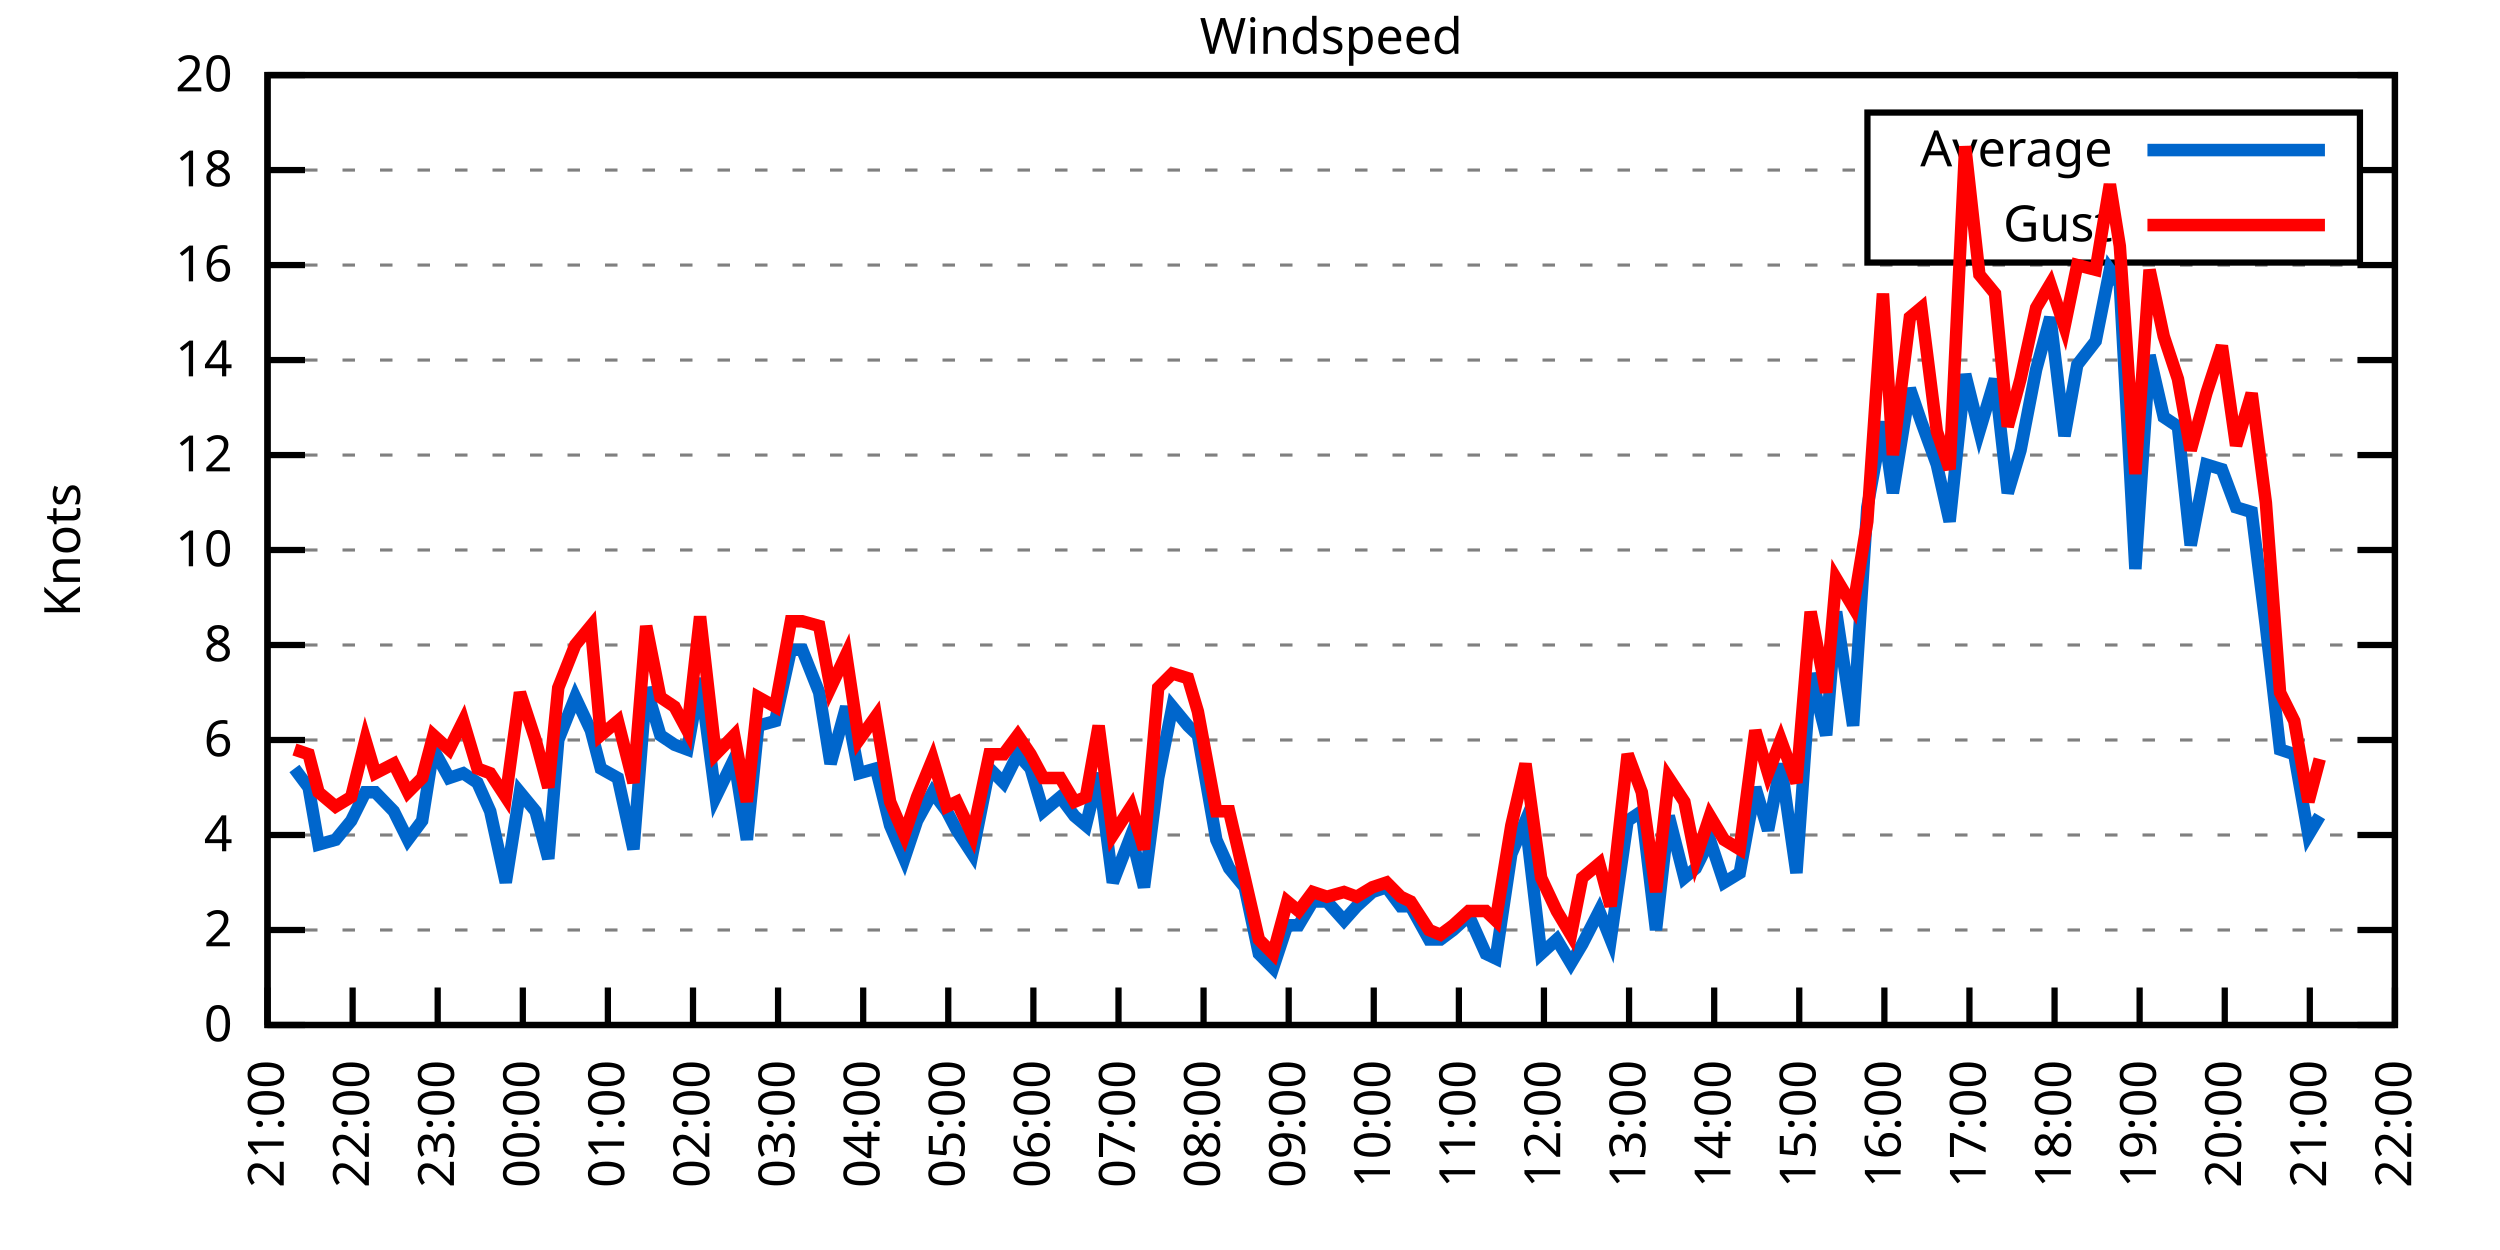
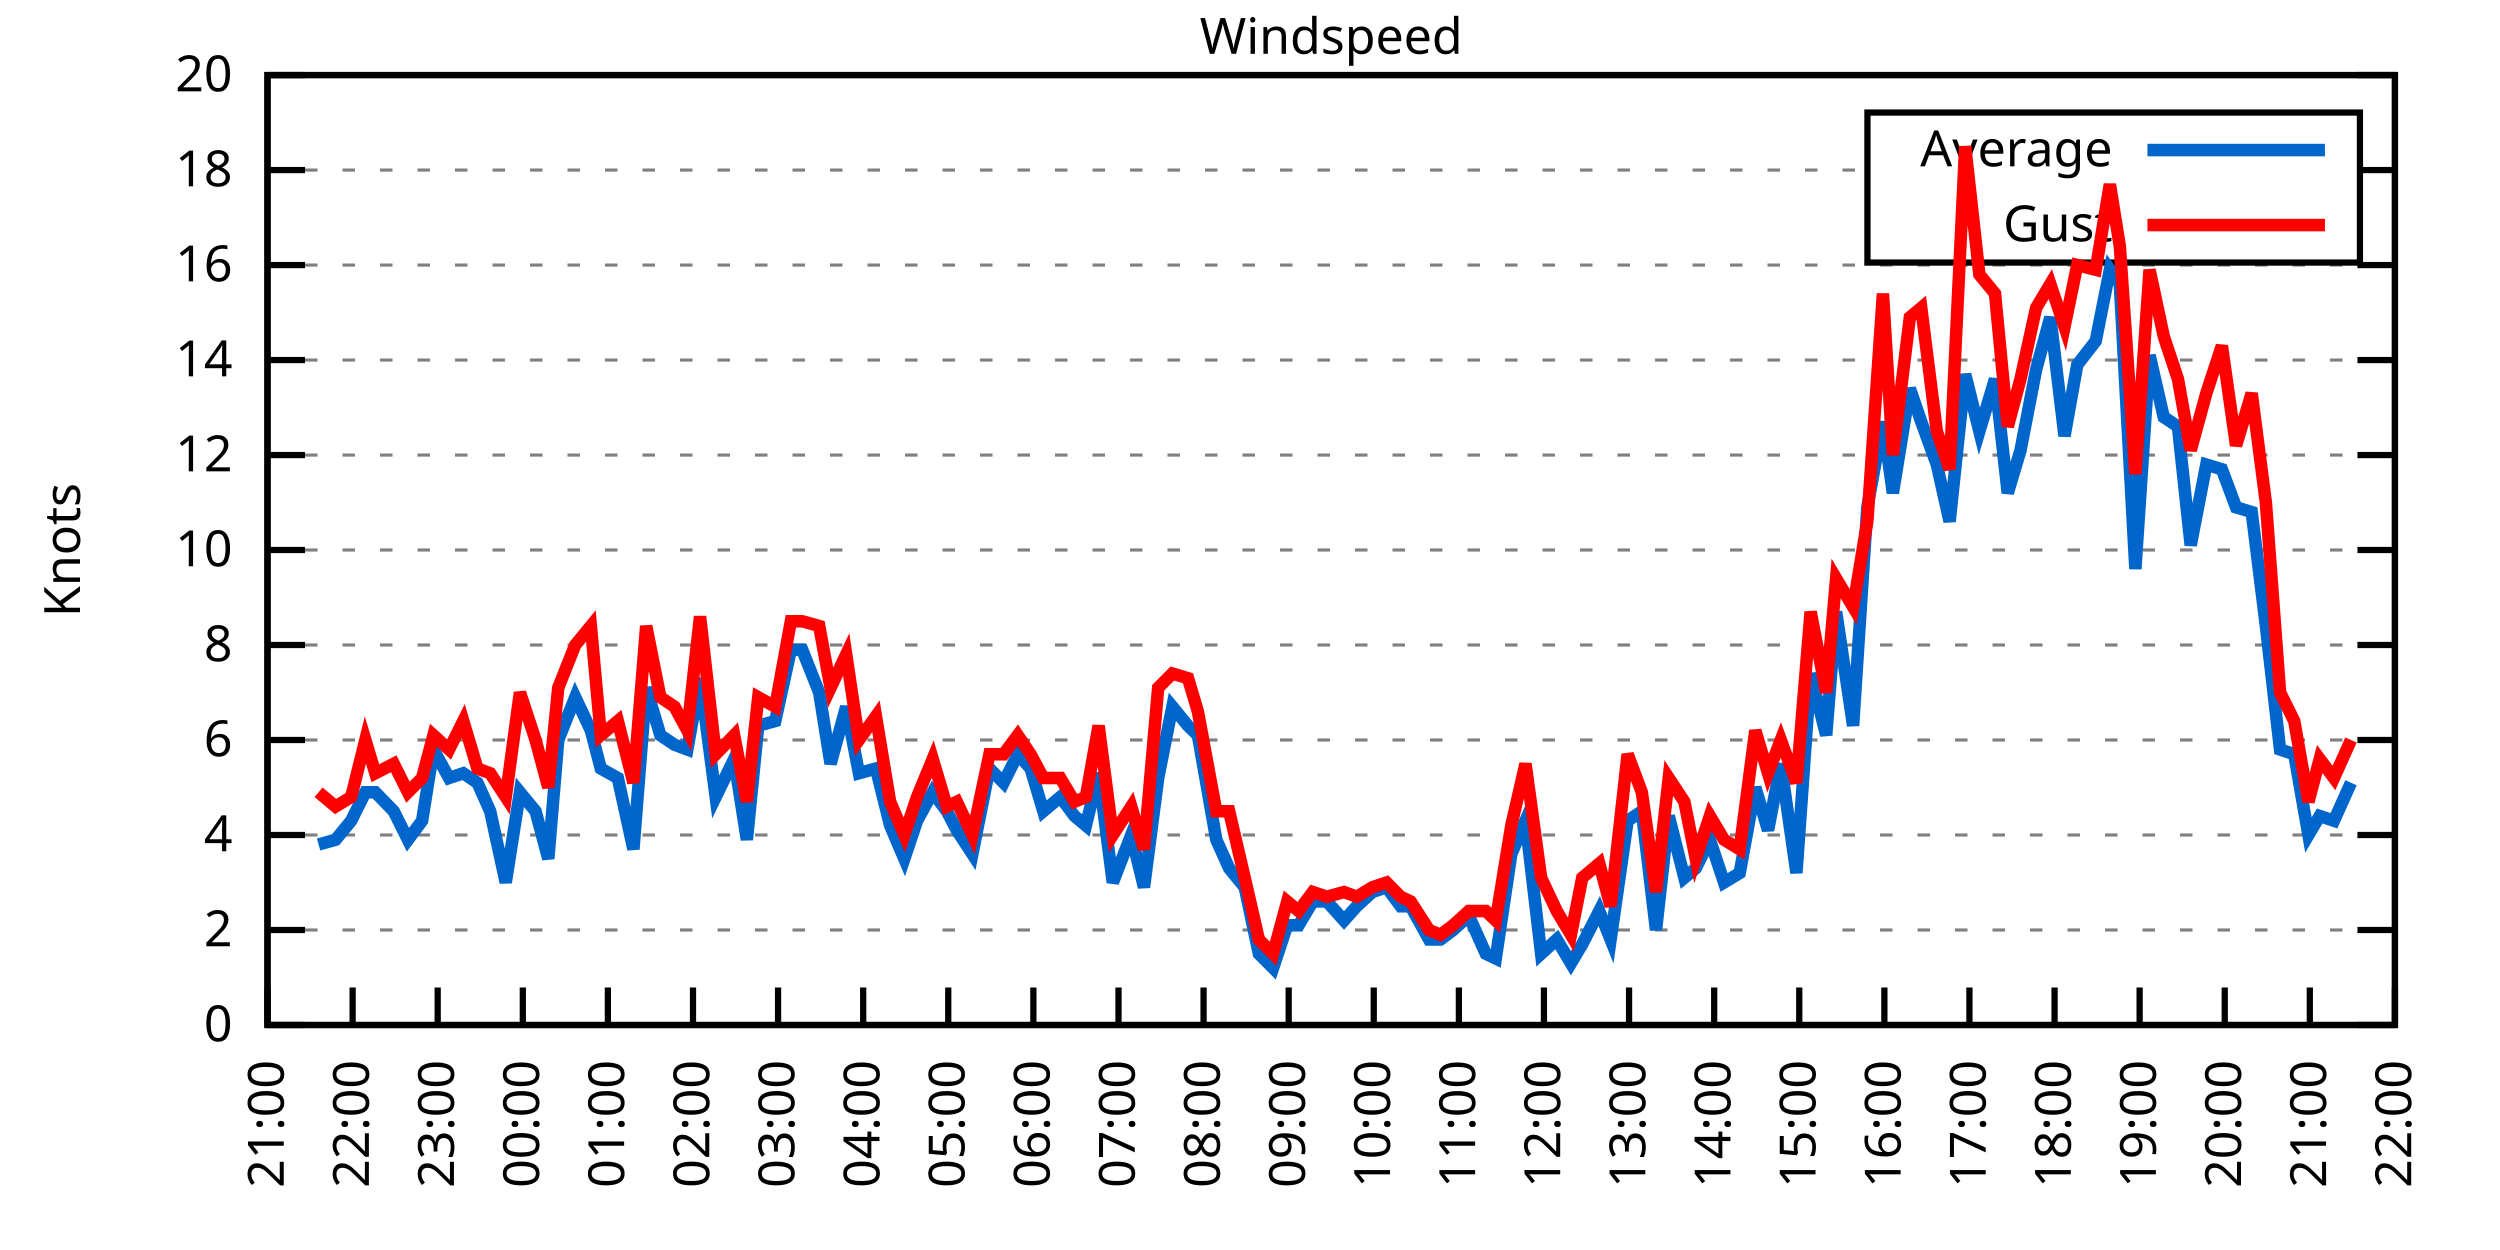
<svg xmlns="http://www.w3.org/2000/svg" xmlns:xlink="http://www.w3.org/1999/xlink" width="400" height="200" viewBox="0 0 400 200">
  <g id="gnuplot_canvas">
    <rect x="0" y="0" width="400" height="200" fill="none" />
    <defs>
      <circle id="gpDot" r="0.5" stroke-width="0.5" stroke="currentColor" />
      <path id="gpPt0" stroke-width="0.333" stroke="currentColor" d="M-1,0 h2 M0,-1 v2" />
      <path id="gpPt1" stroke-width="0.333" stroke="currentColor" d="M-1,-1 L1,1 M1,-1 L-1,1" />
      <path id="gpPt2" stroke-width="0.333" stroke="currentColor" d="M-1,0 L1,0 M0,-1 L0,1 M-1,-1 L1,1 M-1,1 L1,-1" />
      <rect id="gpPt3" stroke-width="0.333" stroke="currentColor" x="-1" y="-1" width="2" height="2" />
      <rect id="gpPt4" stroke-width="0.333" stroke="currentColor" fill="currentColor" x="-1" y="-1" width="2" height="2" />
      <circle id="gpPt5" stroke-width="0.333" stroke="currentColor" cx="0" cy="0" r="1" />
      <use xlink:href="#gpPt5" id="gpPt6" fill="currentColor" stroke="none" />
      <path id="gpPt7" stroke-width="0.333" stroke="currentColor" d="M0,-1.33 L-1.33,0.67 L1.33,0.67 z" />
      <use xlink:href="#gpPt7" id="gpPt8" fill="currentColor" stroke="none" />
      <use xlink:href="#gpPt7" id="gpPt9" stroke="currentColor" transform="rotate(180)" />
      <use xlink:href="#gpPt9" id="gpPt10" fill="currentColor" stroke="none" />
      <use xlink:href="#gpPt3" id="gpPt11" stroke="currentColor" transform="rotate(45)" />
      <use xlink:href="#gpPt11" id="gpPt12" fill="currentColor" stroke="none" />
      <path id="gpPt13" stroke-width="0.333" stroke="currentColor" d="M0,1.330 L1.265,0.411 L0.782,-1.067 L-0.782,-1.076 L-1.265,0.411 z" />
      <use xlink:href="#gpPt13" id="gpPt14" fill="currentColor" stroke="none" />
      <filter id="textbox" filterUnits="objectBoundingBox" x="0" y="0" height="1" width="1">
        <feFlood flood-color="white" flood-opacity="1" result="bgnd" />
        <feComposite in="SourceGraphic" in2="bgnd" operator="atop" />
      </filter>
      <filter id="greybox" filterUnits="objectBoundingBox" x="0" y="0" height="1" width="1">
        <feFlood flood-color="lightgrey" flood-opacity="1" result="grey" />
        <feComposite in="SourceGraphic" in2="grey" operator="atop" />
      </filter>
    </defs>
    <g fill="none" color="white" stroke="currentColor" stroke-width="1.00" stroke-linecap="butt" stroke-linejoin="miter">
</g>
    <g fill="none" color="black" stroke="currentColor" stroke-width="1.00" stroke-linecap="butt" stroke-linejoin="miter">
      <g stroke="none" shape-rendering="crispEdges">
        <polygon fill="rgb(255, 255, 255)" points="42.80,164.00 383.18,164.00 383.18,12.02 42.80,12.02 " />
      </g>
    </g>
    <g fill="none" color="black" stroke="currentColor" stroke-width="1.00" stroke-linecap="butt" stroke-linejoin="miter">
</g>
    <g fill="none" color="black" stroke="black" stroke-width="0.50" stroke-linecap="butt" stroke-linejoin="miter">
</g>
    <g fill="none" color="gray" stroke="currentColor" stroke-width="0.50" stroke-linecap="butt" stroke-linejoin="miter">
      <path stroke="gray" stroke-dasharray="2,4" class="gridline" d="M42.80,164.00 L383.19,164.00  " />
    </g>
    <g fill="none" color="gray" stroke="gray" stroke-width="1.00" stroke-linecap="butt" stroke-linejoin="miter">
</g>
    <g fill="none" color="black" stroke="currentColor" stroke-width="1.00" stroke-linecap="butt" stroke-linejoin="miter">
      <path stroke="black" d="M42.80,164.00 L48.80,164.00 M383.19,164.00 L377.19,164.00  " />
      <g transform="translate(37.20,166.60)" stroke="none" fill="black" font-family="Sans" font-size="8.00" text-anchor="end">
        <text>
          <tspan font-family="Sans"> 0</tspan>
        </text>
      </g>
    </g>
    <g fill="none" color="black" stroke="currentColor" stroke-width="1.00" stroke-linecap="butt" stroke-linejoin="miter">
</g>
    <g fill="none" color="black" stroke="black" stroke-width="0.50" stroke-linecap="butt" stroke-linejoin="miter">
</g>
    <g fill="none" color="gray" stroke="currentColor" stroke-width="0.50" stroke-linecap="butt" stroke-linejoin="miter">
      <path stroke="gray" stroke-dasharray="2,4" class="gridline" d="M42.80,148.80 L383.19,148.80  " />
    </g>
    <g fill="none" color="gray" stroke="gray" stroke-width="1.00" stroke-linecap="butt" stroke-linejoin="miter">
</g>
    <g fill="none" color="black" stroke="currentColor" stroke-width="1.00" stroke-linecap="butt" stroke-linejoin="miter">
      <path stroke="black" d="M42.80,148.80 L48.80,148.80 M383.19,148.80 L377.19,148.80  " />
      <g transform="translate(37.20,151.40)" stroke="none" fill="black" font-family="Sans" font-size="8.00" text-anchor="end">
        <text>
          <tspan font-family="Sans"> 2</tspan>
        </text>
      </g>
    </g>
    <g fill="none" color="black" stroke="currentColor" stroke-width="1.00" stroke-linecap="butt" stroke-linejoin="miter">
</g>
    <g fill="none" color="black" stroke="black" stroke-width="0.50" stroke-linecap="butt" stroke-linejoin="miter">
</g>
    <g fill="none" color="gray" stroke="currentColor" stroke-width="0.50" stroke-linecap="butt" stroke-linejoin="miter">
      <path stroke="gray" stroke-dasharray="2,4" class="gridline" d="M42.80,133.60 L383.19,133.60  " />
    </g>
    <g fill="none" color="gray" stroke="gray" stroke-width="1.00" stroke-linecap="butt" stroke-linejoin="miter">
</g>
    <g fill="none" color="black" stroke="currentColor" stroke-width="1.00" stroke-linecap="butt" stroke-linejoin="miter">
      <path stroke="black" d="M42.80,133.60 L48.80,133.60 M383.19,133.60 L377.19,133.60  " />
      <g transform="translate(37.20,136.20)" stroke="none" fill="black" font-family="Sans" font-size="8.00" text-anchor="end">
        <text>
          <tspan font-family="Sans"> 4</tspan>
        </text>
      </g>
    </g>
    <g fill="none" color="black" stroke="currentColor" stroke-width="1.00" stroke-linecap="butt" stroke-linejoin="miter">
</g>
    <g fill="none" color="black" stroke="black" stroke-width="0.50" stroke-linecap="butt" stroke-linejoin="miter">
</g>
    <g fill="none" color="gray" stroke="currentColor" stroke-width="0.50" stroke-linecap="butt" stroke-linejoin="miter">
      <path stroke="gray" stroke-dasharray="2,4" class="gridline" d="M42.80,118.40 L383.19,118.40  " />
    </g>
    <g fill="none" color="gray" stroke="gray" stroke-width="1.00" stroke-linecap="butt" stroke-linejoin="miter">
</g>
    <g fill="none" color="black" stroke="currentColor" stroke-width="1.00" stroke-linecap="butt" stroke-linejoin="miter">
      <path stroke="black" d="M42.80,118.40 L48.80,118.40 M383.19,118.40 L377.19,118.40  " />
      <g transform="translate(37.20,121.00)" stroke="none" fill="black" font-family="Sans" font-size="8.00" text-anchor="end">
        <text>
          <tspan font-family="Sans"> 6</tspan>
        </text>
      </g>
    </g>
    <g fill="none" color="black" stroke="currentColor" stroke-width="1.00" stroke-linecap="butt" stroke-linejoin="miter">
</g>
    <g fill="none" color="black" stroke="black" stroke-width="0.50" stroke-linecap="butt" stroke-linejoin="miter">
</g>
    <g fill="none" color="gray" stroke="currentColor" stroke-width="0.50" stroke-linecap="butt" stroke-linejoin="miter">
      <path stroke="gray" stroke-dasharray="2,4" class="gridline" d="M42.80,103.20 L383.19,103.20  " />
    </g>
    <g fill="none" color="gray" stroke="gray" stroke-width="1.00" stroke-linecap="butt" stroke-linejoin="miter">
</g>
    <g fill="none" color="black" stroke="currentColor" stroke-width="1.00" stroke-linecap="butt" stroke-linejoin="miter">
      <path stroke="black" d="M42.80,103.20 L48.80,103.20 M383.19,103.20 L377.19,103.20  " />
      <g transform="translate(37.20,105.80)" stroke="none" fill="black" font-family="Sans" font-size="8.00" text-anchor="end">
        <text>
          <tspan font-family="Sans"> 8</tspan>
        </text>
      </g>
    </g>
    <g fill="none" color="black" stroke="currentColor" stroke-width="1.00" stroke-linecap="butt" stroke-linejoin="miter">
</g>
    <g fill="none" color="black" stroke="black" stroke-width="0.50" stroke-linecap="butt" stroke-linejoin="miter">
</g>
    <g fill="none" color="gray" stroke="currentColor" stroke-width="0.50" stroke-linecap="butt" stroke-linejoin="miter">
      <path stroke="gray" stroke-dasharray="2,4" class="gridline" d="M42.80,88.00 L383.19,88.00  " />
    </g>
    <g fill="none" color="gray" stroke="gray" stroke-width="1.00" stroke-linecap="butt" stroke-linejoin="miter">
</g>
    <g fill="none" color="black" stroke="currentColor" stroke-width="1.00" stroke-linecap="butt" stroke-linejoin="miter">
      <path stroke="black" d="M42.80,88.00 L48.80,88.00 M383.19,88.00 L377.19,88.00  " />
      <g transform="translate(37.20,90.60)" stroke="none" fill="black" font-family="Sans" font-size="8.00" text-anchor="end">
        <text>
          <tspan font-family="Sans"> 10</tspan>
        </text>
      </g>
    </g>
    <g fill="none" color="black" stroke="currentColor" stroke-width="1.00" stroke-linecap="butt" stroke-linejoin="miter">
</g>
    <g fill="none" color="black" stroke="black" stroke-width="0.50" stroke-linecap="butt" stroke-linejoin="miter">
</g>
    <g fill="none" color="gray" stroke="currentColor" stroke-width="0.50" stroke-linecap="butt" stroke-linejoin="miter">
      <path stroke="gray" stroke-dasharray="2,4" class="gridline" d="M42.80,72.81 L383.19,72.81  " />
    </g>
    <g fill="none" color="gray" stroke="gray" stroke-width="1.00" stroke-linecap="butt" stroke-linejoin="miter">
</g>
    <g fill="none" color="black" stroke="currentColor" stroke-width="1.00" stroke-linecap="butt" stroke-linejoin="miter">
      <path stroke="black" d="M42.80,72.81 L48.80,72.81 M383.19,72.81 L377.19,72.81  " />
      <g transform="translate(37.20,75.41)" stroke="none" fill="black" font-family="Sans" font-size="8.00" text-anchor="end">
        <text>
          <tspan font-family="Sans"> 12</tspan>
        </text>
      </g>
    </g>
    <g fill="none" color="black" stroke="currentColor" stroke-width="1.00" stroke-linecap="butt" stroke-linejoin="miter">
</g>
    <g fill="none" color="black" stroke="black" stroke-width="0.50" stroke-linecap="butt" stroke-linejoin="miter">
</g>
    <g fill="none" color="gray" stroke="currentColor" stroke-width="0.50" stroke-linecap="butt" stroke-linejoin="miter">
      <path stroke="gray" stroke-dasharray="2,4" class="gridline" d="M42.80,57.61 L383.19,57.61  " />
    </g>
    <g fill="none" color="gray" stroke="gray" stroke-width="1.00" stroke-linecap="butt" stroke-linejoin="miter">
</g>
    <g fill="none" color="black" stroke="currentColor" stroke-width="1.00" stroke-linecap="butt" stroke-linejoin="miter">
      <path stroke="black" d="M42.80,57.61 L48.80,57.61 M383.19,57.61 L377.19,57.61  " />
      <g transform="translate(37.20,60.21)" stroke="none" fill="black" font-family="Sans" font-size="8.00" text-anchor="end">
        <text>
          <tspan font-family="Sans"> 14</tspan>
        </text>
      </g>
    </g>
    <g fill="none" color="black" stroke="currentColor" stroke-width="1.00" stroke-linecap="butt" stroke-linejoin="miter">
</g>
    <g fill="none" color="black" stroke="black" stroke-width="0.50" stroke-linecap="butt" stroke-linejoin="miter">
</g>
    <g fill="none" color="gray" stroke="currentColor" stroke-width="0.50" stroke-linecap="butt" stroke-linejoin="miter">
      <path stroke="gray" stroke-dasharray="2,4" class="gridline" d="M42.80,42.41 L383.19,42.41  " />
    </g>
    <g fill="none" color="gray" stroke="gray" stroke-width="1.00" stroke-linecap="butt" stroke-linejoin="miter">
</g>
    <g fill="none" color="black" stroke="currentColor" stroke-width="1.00" stroke-linecap="butt" stroke-linejoin="miter">
      <path stroke="black" d="M42.80,42.41 L48.80,42.41 M383.19,42.41 L377.19,42.41  " />
      <g transform="translate(37.20,45.01)" stroke="none" fill="black" font-family="Sans" font-size="8.00" text-anchor="end">
        <text>
          <tspan font-family="Sans"> 16</tspan>
        </text>
      </g>
    </g>
    <g fill="none" color="black" stroke="currentColor" stroke-width="1.00" stroke-linecap="butt" stroke-linejoin="miter">
</g>
    <g fill="none" color="black" stroke="black" stroke-width="0.50" stroke-linecap="butt" stroke-linejoin="miter">
</g>
    <g fill="none" color="gray" stroke="currentColor" stroke-width="0.50" stroke-linecap="butt" stroke-linejoin="miter">
      <path stroke="gray" stroke-dasharray="2,4" class="gridline" d="M42.80,27.21 L298.79,27.21 M377.59,27.21 L383.19,27.21  " />
    </g>
    <g fill="none" color="gray" stroke="gray" stroke-width="1.00" stroke-linecap="butt" stroke-linejoin="miter">
</g>
    <g fill="none" color="black" stroke="currentColor" stroke-width="1.00" stroke-linecap="butt" stroke-linejoin="miter">
      <path stroke="black" d="M42.80,27.21 L48.80,27.21 M383.19,27.21 L377.19,27.21  " />
      <g transform="translate(37.20,29.81)" stroke="none" fill="black" font-family="Sans" font-size="8.00" text-anchor="end">
        <text>
          <tspan font-family="Sans"> 18</tspan>
        </text>
      </g>
    </g>
    <g fill="none" color="black" stroke="currentColor" stroke-width="1.00" stroke-linecap="butt" stroke-linejoin="miter">
</g>
    <g fill="none" color="black" stroke="black" stroke-width="0.50" stroke-linecap="butt" stroke-linejoin="miter">
</g>
    <g fill="none" color="gray" stroke="currentColor" stroke-width="0.50" stroke-linecap="butt" stroke-linejoin="miter">
      <path stroke="gray" stroke-dasharray="2,4" class="gridline" d="M42.80,12.01 L383.19,12.01  " />
    </g>
    <g fill="none" color="gray" stroke="gray" stroke-width="1.00" stroke-linecap="butt" stroke-linejoin="miter">
</g>
    <g fill="none" color="black" stroke="currentColor" stroke-width="1.00" stroke-linecap="butt" stroke-linejoin="miter">
      <path stroke="black" d="M42.80,12.01 L48.80,12.01 M383.19,12.01 L377.19,12.01  " />
      <g transform="translate(37.20,14.61)" stroke="none" fill="black" font-family="Sans" font-size="8.00" text-anchor="end">
        <text>
          <tspan font-family="Sans"> 20</tspan>
        </text>
      </g>
    </g>
    <g fill="none" color="black" stroke="currentColor" stroke-width="1.00" stroke-linecap="butt" stroke-linejoin="miter">
      <path stroke="black" d="M42.80,164.00 L42.80,158.00  " />
      <g transform="translate(45.40,169.60) rotate(270.00)" stroke="none" fill="black" font-family="Sans" font-size="8.00" text-anchor="end">
        <text>
          <tspan font-family="Sans">21:00</tspan>
        </text>
      </g>
    </g>
    <g fill="none" color="black" stroke="currentColor" stroke-width="1.00" stroke-linecap="butt" stroke-linejoin="miter">
      <path stroke="black" d="M56.42,164.00 L56.42,158.00  " />
      <g transform="translate(59.02,169.60) rotate(270.00)" stroke="none" fill="black" font-family="Sans" font-size="8.00" text-anchor="end">
        <text>
          <tspan font-family="Sans">22:00</tspan>
        </text>
      </g>
    </g>
    <g fill="none" color="black" stroke="currentColor" stroke-width="1.00" stroke-linecap="butt" stroke-linejoin="miter">
      <path stroke="black" d="M70.03,164.00 L70.03,158.00  " />
      <g transform="translate(72.63,169.60) rotate(270.00)" stroke="none" fill="black" font-family="Sans" font-size="8.00" text-anchor="end">
        <text>
          <tspan font-family="Sans">23:00</tspan>
        </text>
      </g>
    </g>
    <g fill="none" color="black" stroke="currentColor" stroke-width="1.00" stroke-linecap="butt" stroke-linejoin="miter">
      <path stroke="black" d="M83.65,164.00 L83.65,158.00  " />
      <g transform="translate(86.25,169.60) rotate(270.00)" stroke="none" fill="black" font-family="Sans" font-size="8.00" text-anchor="end">
        <text>
          <tspan font-family="Sans">00:00</tspan>
        </text>
      </g>
    </g>
    <g fill="none" color="black" stroke="currentColor" stroke-width="1.00" stroke-linecap="butt" stroke-linejoin="miter">
      <path stroke="black" d="M97.26,164.00 L97.26,158.00  " />
      <g transform="translate(99.86,169.60) rotate(270.00)" stroke="none" fill="black" font-family="Sans" font-size="8.00" text-anchor="end">
        <text>
          <tspan font-family="Sans">01:00</tspan>
        </text>
      </g>
    </g>
    <g fill="none" color="black" stroke="currentColor" stroke-width="1.00" stroke-linecap="butt" stroke-linejoin="miter">
      <path stroke="black" d="M110.88,164.00 L110.88,158.00  " />
      <g transform="translate(113.48,169.60) rotate(270.00)" stroke="none" fill="black" font-family="Sans" font-size="8.00" text-anchor="end">
        <text>
          <tspan font-family="Sans">02:00</tspan>
        </text>
      </g>
    </g>
    <g fill="none" color="black" stroke="currentColor" stroke-width="1.00" stroke-linecap="butt" stroke-linejoin="miter">
      <path stroke="black" d="M124.49,164.00 L124.49,158.00  " />
      <g transform="translate(127.09,169.60) rotate(270.00)" stroke="none" fill="black" font-family="Sans" font-size="8.00" text-anchor="end">
        <text>
          <tspan font-family="Sans">03:00</tspan>
        </text>
      </g>
    </g>
    <g fill="none" color="black" stroke="currentColor" stroke-width="1.00" stroke-linecap="butt" stroke-linejoin="miter">
      <path stroke="black" d="M138.11,164.00 L138.11,158.00  " />
      <g transform="translate(140.71,169.60) rotate(270.00)" stroke="none" fill="black" font-family="Sans" font-size="8.00" text-anchor="end">
        <text>
          <tspan font-family="Sans">04:00</tspan>
        </text>
      </g>
    </g>
    <g fill="none" color="black" stroke="currentColor" stroke-width="1.00" stroke-linecap="butt" stroke-linejoin="miter">
      <path stroke="black" d="M151.72,164.00 L151.72,158.00  " />
      <g transform="translate(154.32,169.60) rotate(270.00)" stroke="none" fill="black" font-family="Sans" font-size="8.00" text-anchor="end">
        <text>
          <tspan font-family="Sans">05:00</tspan>
        </text>
      </g>
    </g>
    <g fill="none" color="black" stroke="currentColor" stroke-width="1.00" stroke-linecap="butt" stroke-linejoin="miter">
      <path stroke="black" d="M165.34,164.00 L165.34,158.00  " />
      <g transform="translate(167.94,169.60) rotate(270.00)" stroke="none" fill="black" font-family="Sans" font-size="8.00" text-anchor="end">
        <text>
          <tspan font-family="Sans">06:00</tspan>
        </text>
      </g>
    </g>
    <g fill="none" color="black" stroke="currentColor" stroke-width="1.00" stroke-linecap="butt" stroke-linejoin="miter">
      <path stroke="black" d="M178.96,164.00 L178.96,158.00  " />
      <g transform="translate(181.56,169.60) rotate(270.00)" stroke="none" fill="black" font-family="Sans" font-size="8.00" text-anchor="end">
        <text>
          <tspan font-family="Sans">07:00</tspan>
        </text>
      </g>
    </g>
    <g fill="none" color="black" stroke="currentColor" stroke-width="1.00" stroke-linecap="butt" stroke-linejoin="miter">
      <path stroke="black" d="M192.57,164.00 L192.57,158.00  " />
      <g transform="translate(195.17,169.60) rotate(270.00)" stroke="none" fill="black" font-family="Sans" font-size="8.00" text-anchor="end">
        <text>
          <tspan font-family="Sans">08:00</tspan>
        </text>
      </g>
    </g>
    <g fill="none" color="black" stroke="currentColor" stroke-width="1.00" stroke-linecap="butt" stroke-linejoin="miter">
      <path stroke="black" d="M206.19,164.00 L206.19,158.00  " />
      <g transform="translate(208.79,169.60) rotate(270.00)" stroke="none" fill="black" font-family="Sans" font-size="8.00" text-anchor="end">
        <text>
          <tspan font-family="Sans">09:00</tspan>
        </text>
      </g>
    </g>
    <g fill="none" color="black" stroke="currentColor" stroke-width="1.00" stroke-linecap="butt" stroke-linejoin="miter">
      <path stroke="black" d="M219.80,164.00 L219.80,158.00  " />
      <g transform="translate(222.40,169.60) rotate(270.00)" stroke="none" fill="black" font-family="Sans" font-size="8.00" text-anchor="end">
        <text>
          <tspan font-family="Sans">10:00</tspan>
        </text>
      </g>
    </g>
    <g fill="none" color="black" stroke="currentColor" stroke-width="1.00" stroke-linecap="butt" stroke-linejoin="miter">
      <path stroke="black" d="M233.42,164.00 L233.42,158.00  " />
      <g transform="translate(236.02,169.60) rotate(270.00)" stroke="none" fill="black" font-family="Sans" font-size="8.00" text-anchor="end">
        <text>
          <tspan font-family="Sans">11:00</tspan>
        </text>
      </g>
    </g>
    <g fill="none" color="black" stroke="currentColor" stroke-width="1.00" stroke-linecap="butt" stroke-linejoin="miter">
      <path stroke="black" d="M247.03,164.00 L247.03,158.00  " />
      <g transform="translate(249.63,169.60) rotate(270.00)" stroke="none" fill="black" font-family="Sans" font-size="8.00" text-anchor="end">
        <text>
          <tspan font-family="Sans">12:00</tspan>
        </text>
      </g>
    </g>
    <g fill="none" color="black" stroke="currentColor" stroke-width="1.00" stroke-linecap="butt" stroke-linejoin="miter">
      <path stroke="black" d="M260.65,164.00 L260.65,158.00  " />
      <g transform="translate(263.25,169.60) rotate(270.00)" stroke="none" fill="black" font-family="Sans" font-size="8.00" text-anchor="end">
        <text>
          <tspan font-family="Sans">13:00</tspan>
        </text>
      </g>
    </g>
    <g fill="none" color="black" stroke="currentColor" stroke-width="1.00" stroke-linecap="butt" stroke-linejoin="miter">
      <path stroke="black" d="M274.27,164.00 L274.27,158.00  " />
      <g transform="translate(276.87,169.60) rotate(270.00)" stroke="none" fill="black" font-family="Sans" font-size="8.00" text-anchor="end">
        <text>
          <tspan font-family="Sans">14:00</tspan>
        </text>
      </g>
    </g>
    <g fill="none" color="black" stroke="currentColor" stroke-width="1.00" stroke-linecap="butt" stroke-linejoin="miter">
      <path stroke="black" d="M287.88,164.00 L287.88,158.00  " />
      <g transform="translate(290.48,169.60) rotate(270.00)" stroke="none" fill="black" font-family="Sans" font-size="8.00" text-anchor="end">
        <text>
          <tspan font-family="Sans">15:00</tspan>
        </text>
      </g>
    </g>
    <g fill="none" color="black" stroke="currentColor" stroke-width="1.00" stroke-linecap="butt" stroke-linejoin="miter">
      <path stroke="black" d="M301.50,164.00 L301.50,158.00  " />
      <g transform="translate(304.10,169.60) rotate(270.00)" stroke="none" fill="black" font-family="Sans" font-size="8.00" text-anchor="end">
        <text>
          <tspan font-family="Sans">16:00</tspan>
        </text>
      </g>
    </g>
    <g fill="none" color="black" stroke="currentColor" stroke-width="1.00" stroke-linecap="butt" stroke-linejoin="miter">
      <path stroke="black" d="M315.11,164.00 L315.11,158.00  " />
      <g transform="translate(317.71,169.60) rotate(270.00)" stroke="none" fill="black" font-family="Sans" font-size="8.00" text-anchor="end">
        <text>
          <tspan font-family="Sans">17:00</tspan>
        </text>
      </g>
    </g>
    <g fill="none" color="black" stroke="currentColor" stroke-width="1.00" stroke-linecap="butt" stroke-linejoin="miter">
      <path stroke="black" d="M328.73,164.00 L328.73,158.00  " />
      <g transform="translate(331.33,169.60) rotate(270.00)" stroke="none" fill="black" font-family="Sans" font-size="8.00" text-anchor="end">
        <text>
          <tspan font-family="Sans">18:00</tspan>
        </text>
      </g>
    </g>
    <g fill="none" color="black" stroke="currentColor" stroke-width="1.00" stroke-linecap="butt" stroke-linejoin="miter">
      <path stroke="black" d="M342.34,164.00 L342.34,158.00  " />
      <g transform="translate(344.94,169.60) rotate(270.00)" stroke="none" fill="black" font-family="Sans" font-size="8.00" text-anchor="end">
        <text>
          <tspan font-family="Sans">19:00</tspan>
        </text>
      </g>
    </g>
    <g fill="none" color="black" stroke="currentColor" stroke-width="1.00" stroke-linecap="butt" stroke-linejoin="miter">
      <path stroke="black" d="M355.96,164.00 L355.96,158.00  " />
      <g transform="translate(358.56,169.60) rotate(270.00)" stroke="none" fill="black" font-family="Sans" font-size="8.00" text-anchor="end">
        <text>
          <tspan font-family="Sans">20:00</tspan>
        </text>
      </g>
    </g>
    <g fill="none" color="black" stroke="currentColor" stroke-width="1.00" stroke-linecap="butt" stroke-linejoin="miter">
      <path stroke="black" d="M369.57,164.00 L369.57,158.00  " />
      <g transform="translate(372.17,169.60) rotate(270.00)" stroke="none" fill="black" font-family="Sans" font-size="8.00" text-anchor="end">
        <text>
          <tspan font-family="Sans">21:00</tspan>
        </text>
      </g>
    </g>
    <g fill="none" color="black" stroke="currentColor" stroke-width="1.00" stroke-linecap="butt" stroke-linejoin="miter">
      <path stroke="black" d="M383.19,164.00 L383.19,158.00  " />
      <g transform="translate(385.79,169.60) rotate(270.00)" stroke="none" fill="black" font-family="Sans" font-size="8.00" text-anchor="end">
        <text>
          <tspan font-family="Sans">22:00</tspan>
        </text>
      </g>
    </g>
    <g fill="none" color="black" stroke="currentColor" stroke-width="1.00" stroke-linecap="butt" stroke-linejoin="miter">
</g>
    <g fill="none" color="black" stroke="currentColor" stroke-width="1.00" stroke-linecap="butt" stroke-linejoin="miter">
      <path stroke="black" d="M42.80,12.01 L42.80,164.00 L383.19,164.00 L383.19,12.01 L42.80,12.01 Z  " />
    </g>
    <g fill="none" color="black" stroke="currentColor" stroke-width="1.00" stroke-linecap="butt" stroke-linejoin="miter">
</g>
    <g fill="none" color="black" stroke="currentColor" stroke-width="1.00" stroke-linecap="butt" stroke-linejoin="miter">
      <path stroke="black" d="M298.79,42.01 L298.79,18.01 L377.59,18.01 L377.59,42.01 L298.79,42.01 Z  " />
    </g>
    <g id="Windspeed_plot_1">
      <g fill="none" color="white" stroke="black" stroke-width="2.00" stroke-linecap="butt" stroke-linejoin="miter">
</g>
      <g fill="none" color="black" stroke="currentColor" stroke-width="2.00" stroke-linecap="butt" stroke-linejoin="miter">
        <g transform="translate(337.99,26.61)" stroke="none" fill="black" font-family="Sans" font-size="8.00" text-anchor="end">
          <text>
            <tspan font-family="Sans">Average</tspan>
          </text>
        </g>
      </g>
      <g fill="none" color="black" stroke="currentColor" stroke-width="2.00" stroke-linecap="butt" stroke-linejoin="miter">
-         <path stroke="rgb(  0, 102, 204)" d="M343.59,24.01 L371.99,24.01 M47.11,122.96 L49.38,126.00 L50.97,135.12 L53.69,134.36 L56.19,131.32 L58.46,126.76   L60.05,126.76 L63.00,129.80 L65.27,134.36 L67.54,131.32 L69.35,119.92 L71.85,124.48 L74.12,123.72 L76.39,125.24   L78.43,129.80 L80.92,141.20 L83.19,126.76 L85.69,129.80 L87.73,137.40 L89.32,118.40 L92.04,111.56 L94.54,116.88   L96.13,122.96 L98.85,124.48 L101.35,135.88 L103.39,110.04 L105.66,117.64 L107.93,119.16 L109.97,119.92 L112.01,108.52   L114.51,127.52 L117.46,121.44 L119.50,134.36 L121.32,116.12 L124.04,115.36 L126.54,103.96 L128.35,103.96 L131.07,110.80   L132.89,122.20 L135.39,113.08 L137.43,123.72 L140.15,122.96 L142.42,132.08 L144.69,137.40 L146.73,131.32 L149.23,126.76   L151.50,129.80 L153.09,132.84 L155.58,136.64 L158.31,122.96 L160.57,125.24 L162.84,120.68 L164.89,122.96 L166.93,129.80   L169.65,127.52 L171.92,130.56 L173.74,132.08 L175.78,123.72 L178.05,141.20 L181.00,133.60 L183.04,141.96 L185.31,124.48   L187.58,113.08 L190.08,116.12 L191.66,117.64 L194.61,134.36 L196.66,138.92 L199.15,141.96 L201.42,152.60 L203.69,154.88   L205.96,148.04 L207.78,148.04 L210.04,144.24 L212.31,144.24 L215.04,147.28 L217.08,145.00 L219.58,142.72 L221.85,141.96   L224.11,145.00 L225.70,145.00 L228.65,150.32 L230.47,150.32 L232.51,148.80 L235.01,146.52 L237.73,152.60 L239.32,153.36   L241.81,136.64 L244.08,131.32 L246.58,152.60 L249.08,150.32 L251.35,154.12 L253.16,151.08 L255.88,145.76 L257.70,150.32   L260.42,131.32 L262.69,129.80 L264.96,148.80 L267.00,130.56 L269.50,140.44 L271.32,138.92 L273.58,134.36 L275.85,141.20   L278.35,139.68 L280.85,126.00 L282.89,132.84 L284.93,122.20 L287.43,139.68 L289.70,107.76 L292.19,117.64 L293.78,97.88   L296.50,116.12 L298.77,81.17 L301.27,67.49 L302.86,78.89 L305.58,62.17 L307.40,67.49 L309.89,74.33 L311.94,83.45   L314.43,59.89 L316.70,69.01 L319.20,60.65 L321.24,78.89 L323.28,72.05 L325.78,59.13 L328.05,50.77 L330.32,69.77   L332.36,58.37 L335.31,54.57 L337.58,43.17 L339.17,45.45 L341.66,91.04 L343.93,56.85 L346.20,66.73 L348.47,68.25   L350.51,87.25 L353.01,74.33 L355.50,75.09 L357.77,81.17 L360.27,81.93 L362.54,100.16 L364.81,119.92 L367.08,120.68   L369.35,133.60 L371.16,130.56  " />
+         <path stroke="rgb(  0, 102, 204)" d="M343.59,24.01 L371.99,24.01 M50.97,135.12 L53.69,134.36 L56.19,131.32 L58.46,126.76 L60.05,126.76 L63.00,129.80   L65.27,134.36 L67.54,131.32 L69.35,119.92 L71.85,124.48 L74.12,123.72 L76.39,125.24 L78.43,129.80 L80.92,141.20   L83.19,126.76 L85.69,129.80 L87.73,137.40 L89.32,118.40 L92.04,111.56 L94.54,116.88 L96.13,122.96 L98.85,124.48   L101.35,135.88 L103.39,110.04 L105.66,117.64 L107.93,119.16 L109.97,119.92 L112.01,108.52 L114.51,127.52 L117.46,121.44   L119.50,134.36 L121.32,116.12 L124.04,115.36 L126.54,103.96 L128.35,103.96 L131.07,110.80 L132.89,122.20 L135.39,113.08   L137.43,123.72 L140.15,122.96 L142.42,132.08 L144.69,137.40 L146.73,131.32 L149.23,126.76 L151.50,129.80 L153.09,132.84   L155.58,136.64 L158.31,122.96 L160.57,125.24 L162.84,120.68 L164.89,122.96 L166.93,129.80 L169.65,127.52 L171.92,130.56   L173.74,132.08 L175.78,123.72 L178.05,141.20 L181.00,133.60 L183.04,141.96 L185.31,124.48 L187.58,113.08 L190.08,116.12   L191.66,117.64 L194.61,134.36 L196.66,138.92 L199.15,141.96 L201.42,152.60 L203.69,154.88 L205.96,148.04 L207.78,148.04   L210.04,144.24 L212.31,144.24 L215.04,147.28 L217.08,145.00 L219.58,142.72 L221.85,141.96 L224.11,145.00 L225.70,145.00   L228.65,150.32 L230.47,150.32 L232.51,148.80 L235.01,146.52 L237.73,152.60 L239.32,153.36 L241.81,136.64 L244.08,131.32   L246.58,152.60 L249.08,150.32 L251.35,154.12 L253.16,151.08 L255.88,145.76 L257.70,150.32 L260.42,131.32 L262.69,129.80   L264.96,148.80 L267.00,130.56 L269.50,140.44 L271.32,138.92 L273.58,134.36 L275.85,141.20 L278.35,139.68 L280.85,126.00   L282.89,132.84 L284.93,122.20 L287.43,139.68 L289.70,107.76 L292.19,117.64 L293.78,97.88 L296.50,116.12 L298.77,81.17   L301.27,67.49 L302.86,78.89 L305.58,62.17 L307.40,67.49 L309.89,74.33 L311.94,83.45 L314.43,59.89 L316.70,69.01   L319.20,60.65 L321.24,78.89 L323.28,72.05 L325.78,59.13 L328.05,50.77 L330.32,69.77 L332.36,58.37 L335.31,54.57   L337.58,43.17 L339.17,45.45 L341.66,91.04 L343.93,56.85 L346.20,66.73 L348.47,68.25 L350.51,87.25 L353.01,74.33   L355.50,75.09 L357.77,81.17 L360.27,81.93 L362.54,100.16 L364.81,119.92 L367.08,120.68 L369.35,133.60 L371.16,130.56   L373.43,131.32 L376.16,125.24  " />
      </g>
    </g>
    <g id="Windspeed_plot_2">
      <g fill="none" color="black" stroke="currentColor" stroke-width="2.00" stroke-linecap="butt" stroke-linejoin="miter">
        <g transform="translate(337.99,38.61)" stroke="none" fill="black" font-family="Sans" font-size="8.00" text-anchor="end">
          <text>
            <tspan font-family="Sans">Gust</tspan>
          </text>
        </g>
      </g>
      <g fill="none" color="black" stroke="currentColor" stroke-width="2.00" stroke-linecap="butt" stroke-linejoin="miter">
-         <path stroke="rgb(255,   0,   0)" d="M343.59,36.01 L371.99,36.01 M47.11,119.92 L49.38,120.68 L50.97,126.76 L53.69,129.04 L56.19,127.52 L58.46,118.40   L60.05,123.72 L63.00,122.20 L65.27,126.76 L67.54,124.48 L69.35,117.64 L71.85,119.92 L74.12,115.36 L76.39,122.96   L78.43,123.72 L80.92,127.52 L83.19,110.80 L85.69,118.40 L87.73,126.00 L89.32,110.04 L92.04,103.20 L94.54,100.16   L96.13,117.64 L98.85,115.36 L101.35,125.24 L103.39,100.16 L105.66,111.56 L107.93,113.08 L109.97,116.88 L112.01,98.64   L114.51,120.68 L117.46,117.64 L119.50,128.28 L121.32,111.56 L124.04,113.08 L126.54,99.40 L128.35,99.40 L131.07,100.16   L132.89,110.04 L135.39,104.72 L137.43,118.40 L140.15,114.60 L142.42,128.28 L144.69,133.60 L146.73,127.52 L149.23,121.44   L151.50,129.04 L153.09,128.28 L155.58,133.60 L158.31,120.68 L160.57,120.68 L162.84,117.64 L164.89,120.68 L166.93,124.48   L169.65,124.48 L171.92,128.28 L173.74,127.52 L175.78,116.12 L178.05,133.60 L181.00,129.04 L183.04,135.88 L185.31,110.04   L187.58,107.76 L190.08,108.52 L191.66,113.84 L194.61,129.80 L196.66,129.80 L199.15,140.44 L201.42,150.32 L203.69,152.60   L205.96,144.24 L207.78,145.76 L210.04,142.72 L212.31,143.48 L215.04,142.72 L217.08,143.48 L219.58,141.96 L221.85,141.20   L224.11,143.48 L225.70,144.24 L228.65,148.80 L230.47,149.56 L232.51,148.04 L235.01,145.76 L237.73,145.76 L239.32,147.28   L241.81,132.08 L244.08,122.20 L246.58,140.44 L249.08,145.76 L251.35,149.56 L253.16,140.44 L255.88,138.16 L257.70,145.00   L260.42,120.68 L262.69,126.76 L264.96,142.72 L267.00,124.48 L269.50,128.28 L271.32,137.40 L273.58,130.56 L275.85,134.36   L278.35,135.88 L280.85,116.88 L282.89,123.72 L284.93,118.40 L287.43,125.24 L289.70,97.88 L292.19,110.80 L293.78,92.56   L296.50,97.12 L298.77,83.45 L301.27,46.97 L302.86,72.81 L305.58,50.77 L307.40,49.25 L309.89,69.01 L311.94,75.09   L314.43,23.41 L316.70,43.93 L319.20,46.97 L321.24,68.25 L323.28,60.65 L325.78,49.25 L328.05,45.45 L330.32,52.29   L332.36,42.41 L335.31,43.17 L337.58,29.49 L339.17,39.37 L341.66,75.85 L343.93,43.17 L346.20,53.81 L348.47,60.65   L350.51,72.05 L353.01,62.93 L355.50,55.33 L357.77,71.29 L360.27,62.93 L362.54,80.41 L364.81,110.80 L367.08,115.36   L369.35,128.28 L371.16,121.44  " />
+         <path stroke="rgb(255,   0,   0)" d="M343.59,36.01 L371.99,36.01 M50.97,126.76 L53.69,129.04 L56.19,127.52 L58.46,118.40 L60.05,123.72 L63.00,122.20   L65.27,126.76 L67.54,124.48 L69.35,117.64 L71.85,119.92 L74.12,115.36 L76.39,122.96 L78.43,123.72 L80.92,127.52   L83.19,110.80 L85.69,118.40 L87.73,126.00 L89.32,110.04 L92.04,103.20 L94.54,100.16 L96.13,117.64 L98.85,115.36   L101.35,125.24 L103.39,100.16 L105.66,111.56 L107.93,113.08 L109.97,116.88 L112.01,98.64 L114.51,120.68 L117.46,117.64   L119.50,128.28 L121.32,111.56 L124.04,113.08 L126.54,99.40 L128.35,99.40 L131.07,100.16 L132.89,110.04 L135.39,104.72   L137.43,118.40 L140.15,114.60 L142.42,128.28 L144.69,133.60 L146.73,127.52 L149.23,121.44 L151.50,129.04 L153.09,128.28   L155.58,133.60 L158.31,120.68 L160.57,120.68 L162.84,117.64 L164.89,120.68 L166.93,124.48 L169.65,124.48 L171.92,128.28   L173.74,127.52 L175.78,116.12 L178.05,133.60 L181.00,129.04 L183.04,135.88 L185.31,110.04 L187.58,107.76 L190.08,108.52   L191.66,113.84 L194.61,129.80 L196.66,129.80 L199.15,140.44 L201.42,150.32 L203.69,152.60 L205.96,144.24 L207.78,145.76   L210.04,142.72 L212.31,143.48 L215.04,142.72 L217.08,143.48 L219.58,141.96 L221.85,141.20 L224.11,143.48 L225.70,144.24   L228.65,148.80 L230.47,149.56 L232.51,148.04 L235.01,145.76 L237.73,145.76 L239.32,147.28 L241.81,132.08 L244.08,122.20   L246.58,140.44 L249.08,145.76 L251.35,149.56 L253.16,140.44 L255.88,138.16 L257.70,145.00 L260.42,120.68 L262.69,126.76   L264.96,142.72 L267.00,124.48 L269.50,128.28 L271.32,137.40 L273.58,130.56 L275.85,134.36 L278.35,135.88 L280.85,116.88   L282.89,123.72 L284.93,118.40 L287.43,125.24 L289.70,97.88 L292.19,110.80 L293.78,92.56 L296.50,97.12 L298.77,83.45   L301.27,46.97 L302.86,72.81 L305.58,50.77 L307.40,49.25 L309.89,69.01 L311.94,75.09 L314.43,23.41 L316.70,43.93   L319.20,46.97 L321.24,68.25 L323.28,60.65 L325.78,49.25 L328.05,45.45 L330.32,52.29 L332.36,42.41 L335.31,43.17   L337.58,29.49 L339.17,39.37 L341.66,75.85 L343.93,43.17 L346.20,53.81 L348.47,60.65 L350.51,72.05 L353.01,62.93   L355.50,55.33 L357.77,71.29 L360.27,62.93 L362.54,80.41 L364.81,110.80 L367.08,115.36 L369.35,128.28 L371.16,121.44   L373.43,124.48 L376.16,118.40  " />
      </g>
    </g>
    <g fill="none" color="black" stroke="currentColor" stroke-width="2.00" stroke-linecap="butt" stroke-linejoin="miter">
</g>
    <g fill="none" color="black" stroke="black" stroke-width="1.00" stroke-linecap="butt" stroke-linejoin="miter">
</g>
    <g fill="none" color="black" stroke="currentColor" stroke-width="1.00" stroke-linecap="butt" stroke-linejoin="miter">
      <path stroke="black" d="M42.80,12.01 L42.80,164.00 L383.19,164.00 L383.19,12.01 L42.80,12.01 Z  " />
      <g transform="translate(12.80,88.01) rotate(270.00)" stroke="none" fill="black" font-family="Sans" font-size="8.00" text-anchor="middle">
        <text>
          <tspan font-family="Sans">Knots</tspan>
        </text>
      </g>
    </g>
    <g fill="none" color="black" stroke="currentColor" stroke-width="1.00" stroke-linecap="butt" stroke-linejoin="miter">
</g>
    <g fill="none" color="black" stroke="currentColor" stroke-width="1.00" stroke-linecap="butt" stroke-linejoin="miter">
      <g transform="translate(212.99,8.61)" stroke="none" fill="black" font-family="Sans" font-size="8.00" text-anchor="middle">
        <text>
          <tspan font-family="Sans">Windspeed</tspan>
        </text>
      </g>
    </g>
    <g fill="none" color="black" stroke="currentColor" stroke-width="1.00" stroke-linecap="butt" stroke-linejoin="miter">
</g>
  </g>
</svg>
